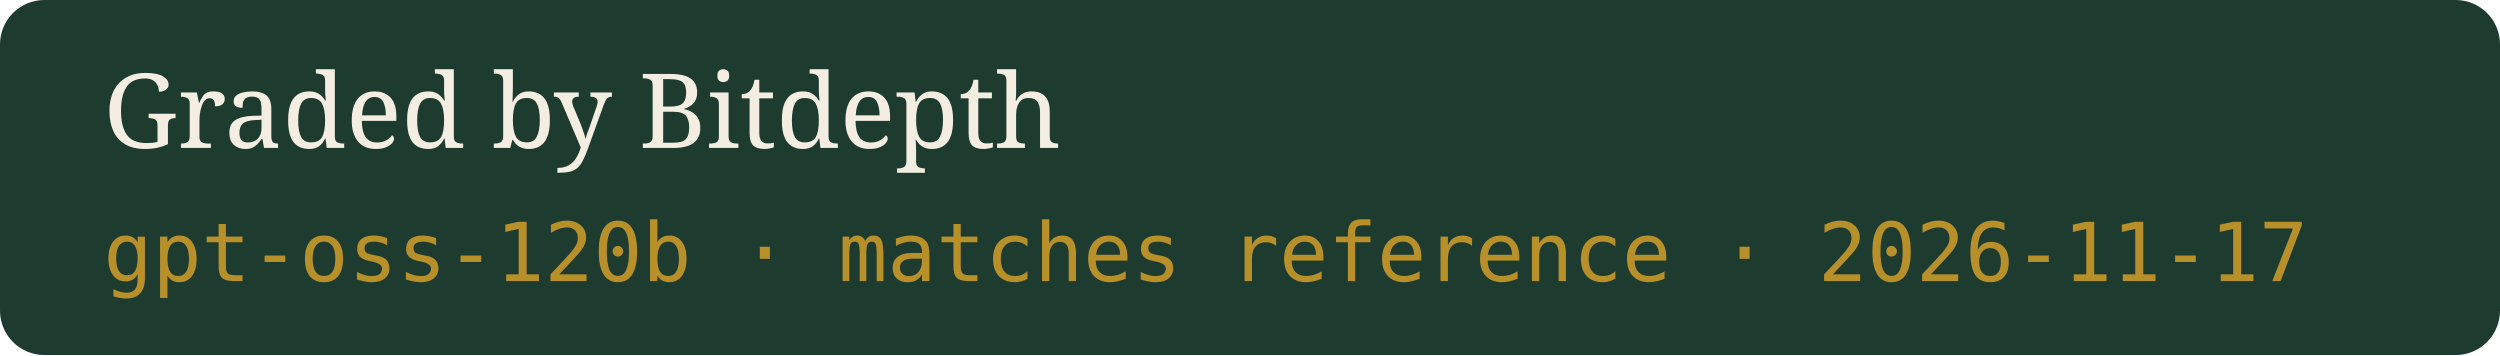
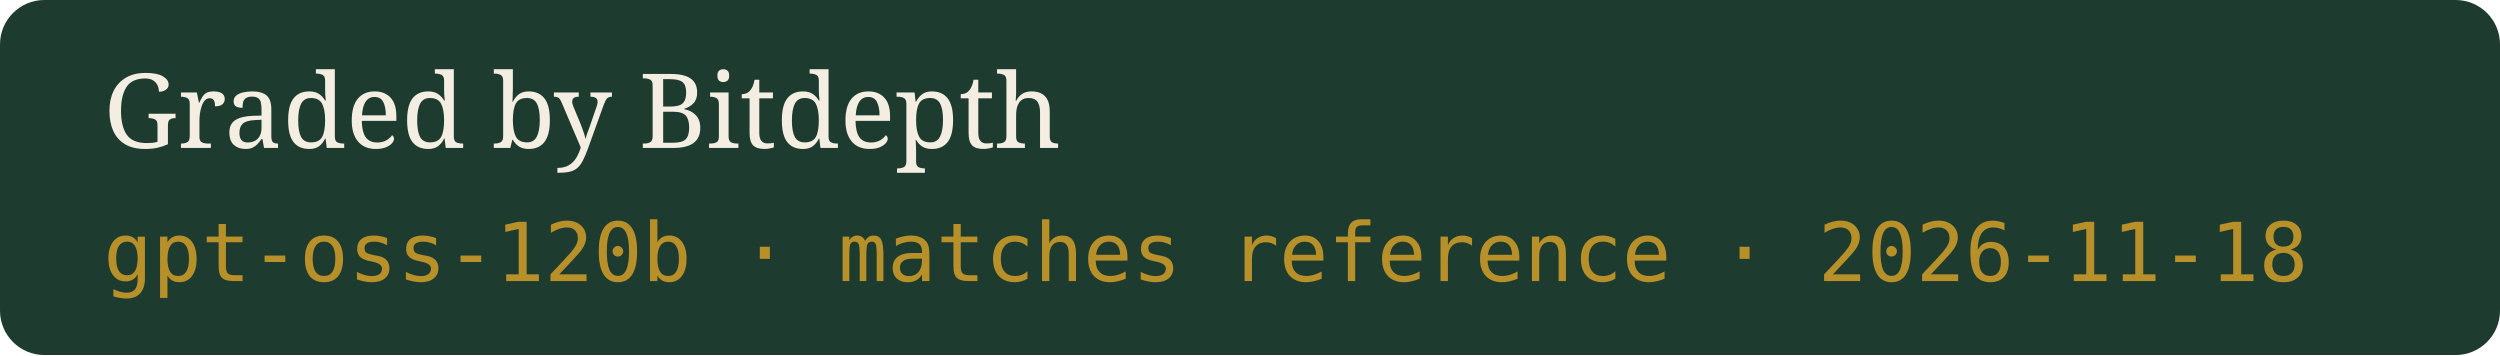
- <svg xmlns="http://www.w3.org/2000/svg" width="338" height="48" viewBox="0 0 338 48" role="img" aria-label="Graded by Bitdepth, gpt-oss-120b · matches reference · 2026-11-17">
+ <svg xmlns="http://www.w3.org/2000/svg" width="338" height="48" viewBox="0 0 338 48" role="img" aria-label="Graded by Bitdepth, gpt-oss-120b · matches reference · 2026-11-18">
  <rect width="338" height="48" rx="6" fill="#1E3B2F" />
  <text x="14" y="20" fill="#F4EEE2" font-family="Georgia,serif" font-size="14">Graded by Bitdepth</text>
-   <text x="14" y="38" fill="#B8902A" font-family="ui-monospace,monospace" font-size="11">gpt-oss-120b · matches reference · 2026-11-17</text>
+   <text x="14" y="38" fill="#B8902A" font-family="ui-monospace,monospace" font-size="11">gpt-oss-120b · matches reference · 2026-11-18</text>
</svg>
